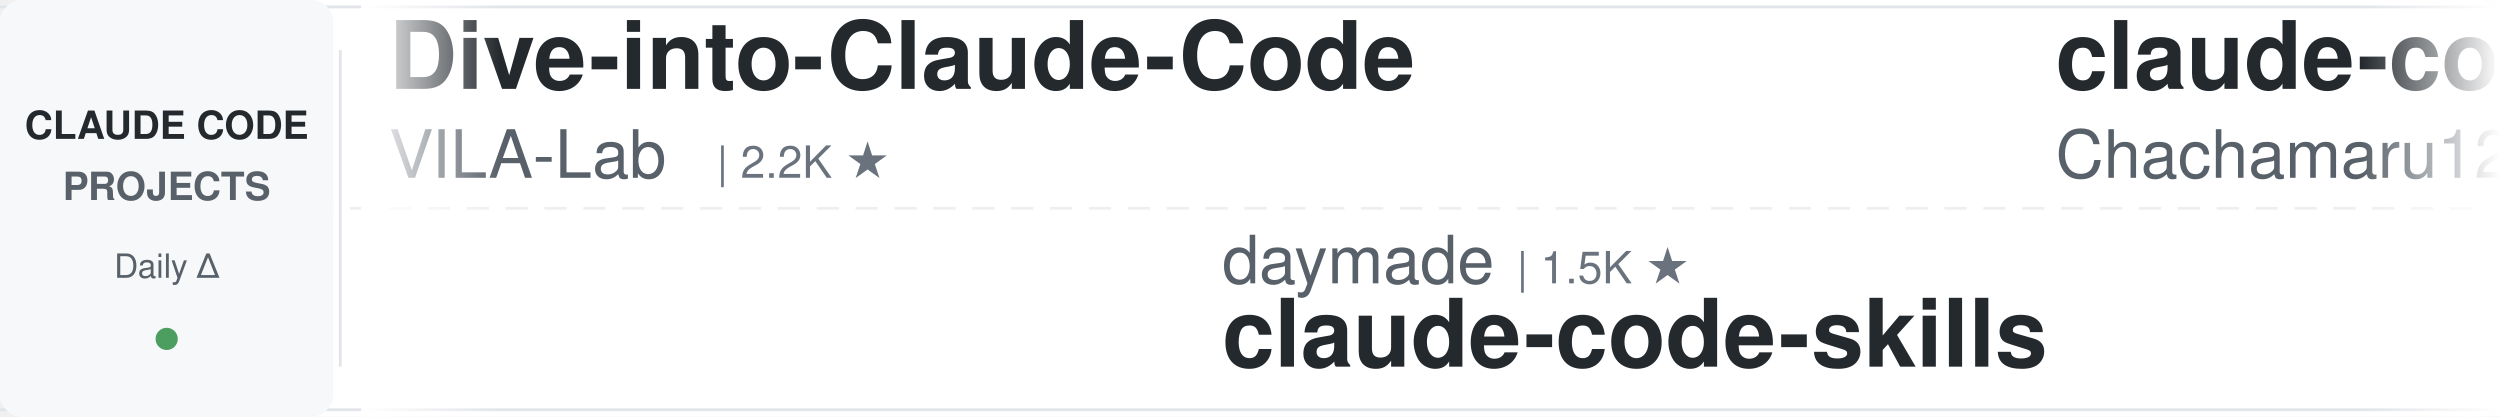
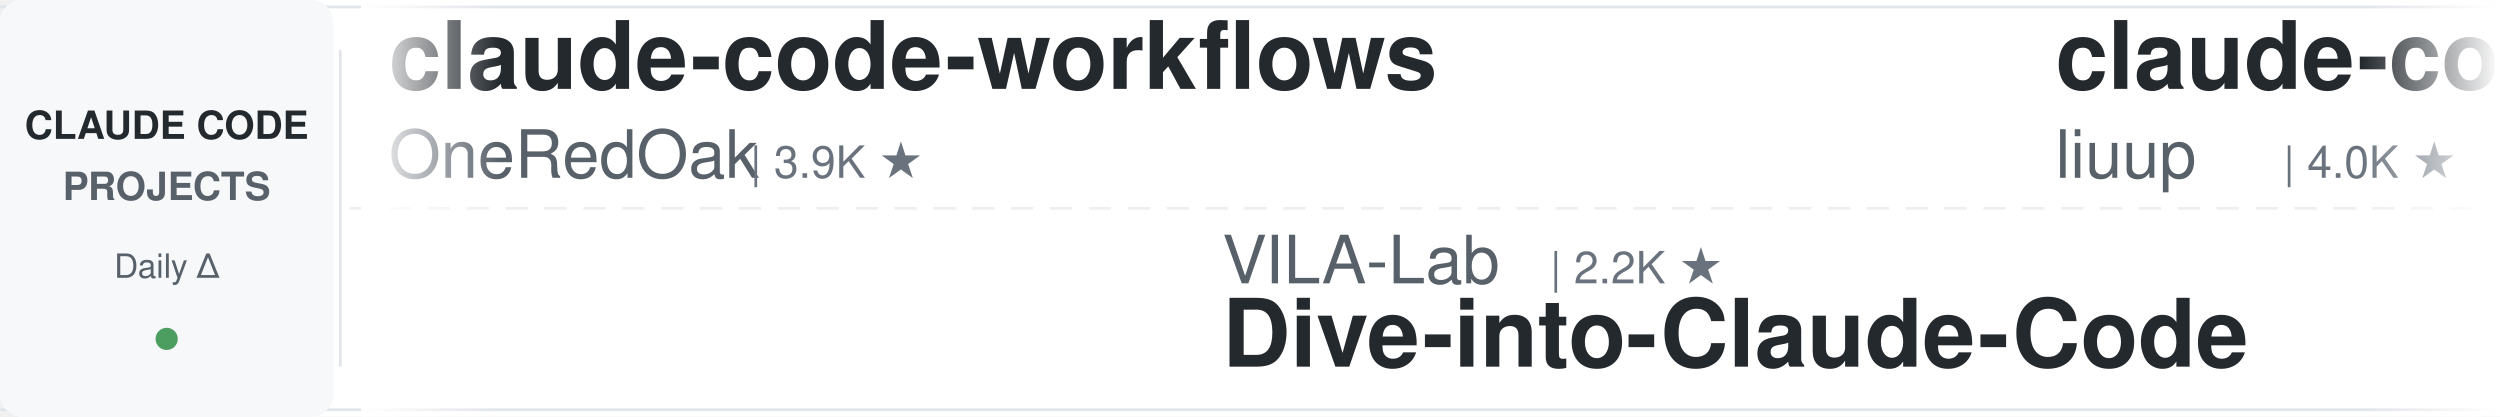
<svg xmlns="http://www.w3.org/2000/svg" width="900" height="150">
  <defs>
    <linearGradient id="leftFade" x1="0%" y1="0%" x2="100%" y2="0%">
      <stop offset="0%" style="stop-color:#ffffff;stop-opacity:1" />
      <stop offset="100%" style="stop-color:#ffffff;stop-opacity:0" />
    </linearGradient>
    <linearGradient id="rightFade" x1="0%" y1="0%" x2="100%" y2="0%">
      <stop offset="0%" style="stop-color:#ffffff;stop-opacity:0" />
      <stop offset="100%" style="stop-color:#ffffff;stop-opacity:1" />
    </linearGradient>
  </defs>
  <rect width="900" height="150" fill="#ffffff" rx="8" />
  <rect x="0" y="2" width="900" height="1" fill="#e1e4e8" />
  <rect x="0" y="147" width="900" height="1" fill="#e1e4e8" />
  <line x1="0" y1="75" x2="900" y2="75" stroke="#e1e4e8" stroke-width="1" stroke-dasharray="8 6" opacity="0.6" />
  <rect x="0" y="0" width="120" height="150" fill="#f6f8fa" rx="8" />
  <text x="60" y="50" font-family="-apple-system, BlinkMacSystemFont, 'Segoe UI', Helvetica, Arial, sans-serif" font-size="14" font-weight="600" fill="#24292e" text-anchor="middle">CLAUDE CODE</text>
  <text x="60" y="72" font-family="-apple-system, BlinkMacSystemFont, 'Segoe UI', Helvetica, Arial, sans-serif" font-size="14" font-weight="600" fill="#586069" text-anchor="middle">PROJECTS</text>
  <text x="60" y="100" font-family="-apple-system, BlinkMacSystemFont, 'Segoe UI', Helvetica, Arial, sans-serif" font-size="12" font-weight="500" fill="#586069" text-anchor="middle">Daily Δ</text>
  <circle cx="60" cy="122" r="4" fill="#22863a" opacity="0.8" />
  <rect x="122" y="18" width="1" height="114" fill="#e1e4e8" />
  <clipPath id="tickerClip">
    <rect x="130" y="0" width="770" height="150" />
  </clipPath>
  <g clip-path="url(#tickerClip)">
    <g id="tickerItems">
      <animateTransform attributeName="transform" attributeType="XML" type="translate" from="0 0" to="-3000 0" dur="54s" repeatCount="indefinite" />
      <g transform="translate(0, 0)">
-         <text x="140" y="32" font-family="-apple-system, BlinkMacSystemFont, 'Segoe UI', Helvetica, Arial, sans-serif" font-size="34" font-weight="600" fill="#24292e">Dive-into-Claude-Code</text>
-         <text x="140" y="64" font-family="-apple-system, BlinkMacSystemFont, 'Segoe UI', Helvetica, Arial, sans-serif" font-size="24" font-weight="400" fill="#586069">VILA-Lab</text>
-         <text x="258" y="64" font-family="-apple-system, BlinkMacSystemFont, 'Segoe UI', Helvetica, Arial, sans-serif" font-size="16" font-weight="500" fill="#6a737d">| 2.2K ★</text>
+         <text x="140" y="32" font-family="-apple-system, BlinkMacSystemFont, 'Segoe UI', Helvetica, Arial, sans-serif" font-size="34" font-weight="600" fill="#24292e">claude-code-workflows</text>
+         <text x="140" y="64" font-family="-apple-system, BlinkMacSystemFont, 'Segoe UI', Helvetica, Arial, sans-serif" font-size="24" font-weight="400" fill="#586069">OneRedOak</text>
+         <text x="270" y="64" font-family="-apple-system, BlinkMacSystemFont, 'Segoe UI', Helvetica, Arial, sans-serif" font-size="16" font-weight="500" fill="#6a737d">| 3.9K ★</text>
      </g>
      <g transform="translate(300, 0)">
-         <text x="140" y="102" font-family="-apple-system, BlinkMacSystemFont, 'Segoe UI', Helvetica, Arial, sans-serif" font-size="24" font-weight="400" fill="#586069">daymade</text>
-         <text x="246" y="102" font-family="-apple-system, BlinkMacSystemFont, 'Segoe UI', Helvetica, Arial, sans-serif" font-size="16" font-weight="500" fill="#6a737d">| 1.5K ★</text>
-         <text x="140" y="132" font-family="-apple-system, BlinkMacSystemFont, 'Segoe UI', Helvetica, Arial, sans-serif" font-size="34" font-weight="600" fill="#24292e">claude-code-skills</text>
+         <text x="140" y="102" font-family="-apple-system, BlinkMacSystemFont, 'Segoe UI', Helvetica, Arial, sans-serif" font-size="24" font-weight="400" fill="#586069">VILA-Lab</text>
+         <text x="258" y="102" font-family="-apple-system, BlinkMacSystemFont, 'Segoe UI', Helvetica, Arial, sans-serif" font-size="16" font-weight="500" fill="#6a737d">| 2.2K ★</text>
+         <text x="140" y="132" font-family="-apple-system, BlinkMacSystemFont, 'Segoe UI', Helvetica, Arial, sans-serif" font-size="34" font-weight="600" fill="#24292e">Dive-into-Claude-Code</text>
      </g>
      <g transform="translate(600, 0)">
-         <text x="140" y="32" font-family="-apple-system, BlinkMacSystemFont, 'Segoe UI', Helvetica, Arial, sans-serif" font-size="34" font-weight="600" fill="#24292e">claude-code-harness</text>
-         <text x="140" y="64" font-family="-apple-system, BlinkMacSystemFont, 'Segoe UI', Helvetica, Arial, sans-serif" font-size="24" font-weight="400" fill="#586069">Chachamaru127</text>
-         <text x="318" y="64" font-family="-apple-system, BlinkMacSystemFont, 'Segoe UI', Helvetica, Arial, sans-serif" font-size="16" font-weight="500" fill="#6a737d">| 3.2K ★</text>
+         <text x="140" y="32" font-family="-apple-system, BlinkMacSystemFont, 'Segoe UI', Helvetica, Arial, sans-serif" font-size="34" font-weight="600" fill="#24292e">claude-code-analysis</text>
+         <text x="140" y="64" font-family="-apple-system, BlinkMacSystemFont, 'Segoe UI', Helvetica, Arial, sans-serif" font-size="24" font-weight="400" fill="#586069">liuup</text>
+         <text x="222" y="64" font-family="-apple-system, BlinkMacSystemFont, 'Segoe UI', Helvetica, Arial, sans-serif" font-size="16" font-weight="500" fill="#6a737d">| 4.0K ★</text>
      </g>
      <g transform="translate(900, 0)">
-         <text x="140" y="102" font-family="-apple-system, BlinkMacSystemFont, 'Segoe UI', Helvetica, Arial, sans-serif" font-size="24" font-weight="400" fill="#586069">LING71671</text>
-         <text x="270" y="102" font-family="-apple-system, BlinkMacSystemFont, 'Segoe UI', Helvetica, Arial, sans-serif" font-size="16" font-weight="500" fill="#6a737d">| 973 ★</text>
-         <text x="140" y="132" font-family="-apple-system, BlinkMacSystemFont, 'Segoe UI', Helvetica, Arial, sans-serif" font-size="34" font-weight="600" fill="#24292e">Open-ClaudeCode</text>
+         <text x="140" y="102" font-family="-apple-system, BlinkMacSystemFont, 'Segoe UI', Helvetica, Arial, sans-serif" font-size="24" font-weight="400" fill="#586069">davila7</text>
+         <text x="246" y="102" font-family="-apple-system, BlinkMacSystemFont, 'Segoe UI', Helvetica, Arial, sans-serif" font-size="16" font-weight="500" fill="#6a737d">| 32.9K ★</text>
+         <text x="140" y="132" font-family="-apple-system, BlinkMacSystemFont, 'Segoe UI', Helvetica, Arial, sans-serif" font-size="34" font-weight="600" fill="#24292e">claude-code-templates</text>
      </g>
      <g transform="translate(1200, 0)">
-         <text x="140" y="32" font-family="-apple-system, BlinkMacSystemFont, 'Segoe UI', Helvetica, Arial, sans-serif" font-size="34" font-weight="600" fill="#24292e">claude-code-hooks-master...</text>
-         <text x="140" y="64" font-family="-apple-system, BlinkMacSystemFont, 'Segoe UI', Helvetica, Arial, sans-serif" font-size="24" font-weight="400" fill="#586069">disler</text>
-         <text x="234" y="64" font-family="-apple-system, BlinkMacSystemFont, 'Segoe UI', Helvetica, Arial, sans-serif" font-size="16" font-weight="500" fill="#6a737d">| 3.9K ★</text>
+         <text x="140" y="32" font-family="-apple-system, BlinkMacSystemFont, 'Segoe UI', Helvetica, Arial, sans-serif" font-size="34" font-weight="600" fill="#24292e">claude-code-video-toolki...</text>
+         <text x="140" y="64" font-family="-apple-system, BlinkMacSystemFont, 'Segoe UI', Helvetica, Arial, sans-serif" font-size="24" font-weight="400" fill="#586069">digitalsamba</text>
+         <text x="306" y="64" font-family="-apple-system, BlinkMacSystemFont, 'Segoe UI', Helvetica, Arial, sans-serif" font-size="16" font-weight="500" fill="#6a737d">| 2.3K ★</text>
      </g>
      <g transform="translate(1500, 0)">
-         <text x="140" y="102" font-family="-apple-system, BlinkMacSystemFont, 'Segoe UI', Helvetica, Arial, sans-serif" font-size="24" font-weight="400" fill="#586069">wanshuiyin</text>
-         <text x="282" y="102" font-family="-apple-system, BlinkMacSystemFont, 'Segoe UI', Helvetica, Arial, sans-serif" font-size="16" font-weight="500" fill="#6a737d">| 18.0K ★</text>
-         <text x="140" y="132" font-family="-apple-system, BlinkMacSystemFont, 'Segoe UI', Helvetica, Arial, sans-serif" font-size="34" font-weight="600" fill="#24292e">Auto-claude-code-researc...</text>
+         <text x="140" y="102" font-family="-apple-system, BlinkMacSystemFont, 'Segoe UI', Helvetica, Arial, sans-serif" font-size="24" font-weight="400" fill="#586069">zebbern</text>
+         <text x="246" y="102" font-family="-apple-system, BlinkMacSystemFont, 'Segoe UI', Helvetica, Arial, sans-serif" font-size="16" font-weight="500" fill="#6a737d">| 4.7K ★</text>
+         <text x="140" y="132" font-family="-apple-system, BlinkMacSystemFont, 'Segoe UI', Helvetica, Arial, sans-serif" font-size="34" font-weight="600" fill="#24292e">claude-code-guide</text>
      </g>
      <g transform="translate(1800, 0)">
-         <text x="140" y="32" font-family="-apple-system, BlinkMacSystemFont, 'Segoe UI', Helvetica, Arial, sans-serif" font-size="34" font-weight="600" fill="#24292e">claude-code-base-action</text>
-         <text x="140" y="64" font-family="-apple-system, BlinkMacSystemFont, 'Segoe UI', Helvetica, Arial, sans-serif" font-size="24" font-weight="400" fill="#586069">anthropics</text>
-         <text x="282" y="64" font-family="-apple-system, BlinkMacSystemFont, 'Segoe UI', Helvetica, Arial, sans-serif" font-size="16" font-weight="500" fill="#6a737d">| 1.0K ★</text>
+         <text x="140" y="32" font-family="-apple-system, BlinkMacSystemFont, 'Segoe UI', Helvetica, Arial, sans-serif" font-size="34" font-weight="600" fill="#24292e">claude-code-ultimate-gui...</text>
+         <text x="140" y="64" font-family="-apple-system, BlinkMacSystemFont, 'Segoe UI', Helvetica, Arial, sans-serif" font-size="24" font-weight="400" fill="#586069">FlorianBruniaux</text>
+         <text x="342" y="64" font-family="-apple-system, BlinkMacSystemFont, 'Segoe UI', Helvetica, Arial, sans-serif" font-size="16" font-weight="500" fill="#6a737d">| 6.2K ★</text>
      </g>
      <g transform="translate(2100, 0)">
-         <text x="140" y="102" font-family="-apple-system, BlinkMacSystemFont, 'Segoe UI', Helvetica, Arial, sans-serif" font-size="24" font-weight="400" fill="#586069">VoltAgent</text>
-         <text x="270" y="102" font-family="-apple-system, BlinkMacSystemFont, 'Segoe UI', Helvetica, Arial, sans-serif" font-size="16" font-weight="500" fill="#6a737d">| 26.0K ★</text>
-         <text x="140" y="132" font-family="-apple-system, BlinkMacSystemFont, 'Segoe UI', Helvetica, Arial, sans-serif" font-size="34" font-weight="600" fill="#24292e">awesome-claude-code-suba...</text>
+         <text x="140" y="102" font-family="-apple-system, BlinkMacSystemFont, 'Segoe UI', Helvetica, Arial, sans-serif" font-size="24" font-weight="400" fill="#586069">Alishahryar1</text>
+         <text x="306" y="102" font-family="-apple-system, BlinkMacSystemFont, 'Segoe UI', Helvetica, Arial, sans-serif" font-size="16" font-weight="500" fill="#6a737d">| 63.0K ★</text>
+         <text x="140" y="132" font-family="-apple-system, BlinkMacSystemFont, 'Segoe UI', Helvetica, Arial, sans-serif" font-size="34" font-weight="600" fill="#24292e">free-claude-code</text>
      </g>
      <g transform="translate(2400, 0)">
-         <text x="140" y="32" font-family="-apple-system, BlinkMacSystemFont, 'Segoe UI', Helvetica, Arial, sans-serif" font-size="34" font-weight="600" fill="#24292e">claude-code-source-build</text>
-         <text x="140" y="64" font-family="-apple-system, BlinkMacSystemFont, 'Segoe UI', Helvetica, Arial, sans-serif" font-size="24" font-weight="400" fill="#586069">andrew-kramer-inno</text>
-         <text x="378" y="64" font-family="-apple-system, BlinkMacSystemFont, 'Segoe UI', Helvetica, Arial, sans-serif" font-size="16" font-weight="500" fill="#6a737d">| 594 ★</text>
+         <text x="140" y="32" font-family="-apple-system, BlinkMacSystemFont, 'Segoe UI', Helvetica, Arial, sans-serif" font-size="34" font-weight="600" fill="#24292e">awesome-claude-code</text>
+         <text x="140" y="64" font-family="-apple-system, BlinkMacSystemFont, 'Segoe UI', Helvetica, Arial, sans-serif" font-size="24" font-weight="400" fill="#586069">jqueryscript</text>
+         <text x="306" y="64" font-family="-apple-system, BlinkMacSystemFont, 'Segoe UI', Helvetica, Arial, sans-serif" font-size="16" font-weight="500" fill="#6a737d">| 534 ★</text>
      </g>
      <g transform="translate(2700, 0)">
-         <text x="140" y="102" font-family="-apple-system, BlinkMacSystemFont, 'Segoe UI', Helvetica, Arial, sans-serif" font-size="24" font-weight="400" fill="#586069">huangjia2019</text>
-         <text x="306" y="102" font-family="-apple-system, BlinkMacSystemFont, 'Segoe UI', Helvetica, Arial, sans-serif" font-size="16" font-weight="500" fill="#6a737d">| 1.1K ★</text>
-         <text x="140" y="132" font-family="-apple-system, BlinkMacSystemFont, 'Segoe UI', Helvetica, Arial, sans-serif" font-size="34" font-weight="600" fill="#24292e">claude-code-engineering</text>
+         <text x="140" y="102" font-family="-apple-system, BlinkMacSystemFont, 'Segoe UI', Helvetica, Arial, sans-serif" font-size="24" font-weight="400" fill="#586069">shareAI-lab</text>
+         <text x="294" y="102" font-family="-apple-system, BlinkMacSystemFont, 'Segoe UI', Helvetica, Arial, sans-serif" font-size="16" font-weight="500" fill="#6a737d">| 79.1K ★</text>
+         <text x="140" y="132" font-family="-apple-system, BlinkMacSystemFont, 'Segoe UI', Helvetica, Arial, sans-serif" font-size="34" font-weight="600" fill="#24292e">learn-claude-code</text>
      </g>
      <g transform="translate(3000, 0)">
-         <text x="140" y="32" font-family="-apple-system, BlinkMacSystemFont, 'Segoe UI', Helvetica, Arial, sans-serif" font-size="34" font-weight="600" fill="#24292e">Dive-into-Claude-Code</text>
-         <text x="140" y="64" font-family="-apple-system, BlinkMacSystemFont, 'Segoe UI', Helvetica, Arial, sans-serif" font-size="24" font-weight="400" fill="#586069">VILA-Lab</text>
-         <text x="258" y="64" font-family="-apple-system, BlinkMacSystemFont, 'Segoe UI', Helvetica, Arial, sans-serif" font-size="16" font-weight="500" fill="#6a737d">| 2.2K ★</text>
+         <text x="140" y="32" font-family="-apple-system, BlinkMacSystemFont, 'Segoe UI', Helvetica, Arial, sans-serif" font-size="34" font-weight="600" fill="#24292e">claude-code-workflows</text>
+         <text x="140" y="64" font-family="-apple-system, BlinkMacSystemFont, 'Segoe UI', Helvetica, Arial, sans-serif" font-size="24" font-weight="400" fill="#586069">OneRedOak</text>
+         <text x="270" y="64" font-family="-apple-system, BlinkMacSystemFont, 'Segoe UI', Helvetica, Arial, sans-serif" font-size="16" font-weight="500" fill="#6a737d">| 3.9K ★</text>
      </g>
      <g transform="translate(3300, 0)">
-         <text x="140" y="102" font-family="-apple-system, BlinkMacSystemFont, 'Segoe UI', Helvetica, Arial, sans-serif" font-size="24" font-weight="400" fill="#586069">daymade</text>
-         <text x="246" y="102" font-family="-apple-system, BlinkMacSystemFont, 'Segoe UI', Helvetica, Arial, sans-serif" font-size="16" font-weight="500" fill="#6a737d">| 1.5K ★</text>
-         <text x="140" y="132" font-family="-apple-system, BlinkMacSystemFont, 'Segoe UI', Helvetica, Arial, sans-serif" font-size="34" font-weight="600" fill="#24292e">claude-code-skills</text>
+         <text x="140" y="102" font-family="-apple-system, BlinkMacSystemFont, 'Segoe UI', Helvetica, Arial, sans-serif" font-size="24" font-weight="400" fill="#586069">VILA-Lab</text>
+         <text x="258" y="102" font-family="-apple-system, BlinkMacSystemFont, 'Segoe UI', Helvetica, Arial, sans-serif" font-size="16" font-weight="500" fill="#6a737d">| 2.2K ★</text>
+         <text x="140" y="132" font-family="-apple-system, BlinkMacSystemFont, 'Segoe UI', Helvetica, Arial, sans-serif" font-size="34" font-weight="600" fill="#24292e">Dive-into-Claude-Code</text>
      </g>
      <g transform="translate(3600, 0)">
-         <text x="140" y="32" font-family="-apple-system, BlinkMacSystemFont, 'Segoe UI', Helvetica, Arial, sans-serif" font-size="34" font-weight="600" fill="#24292e">claude-code-harness</text>
-         <text x="140" y="64" font-family="-apple-system, BlinkMacSystemFont, 'Segoe UI', Helvetica, Arial, sans-serif" font-size="24" font-weight="400" fill="#586069">Chachamaru127</text>
-         <text x="318" y="64" font-family="-apple-system, BlinkMacSystemFont, 'Segoe UI', Helvetica, Arial, sans-serif" font-size="16" font-weight="500" fill="#6a737d">| 3.2K ★</text>
+         <text x="140" y="32" font-family="-apple-system, BlinkMacSystemFont, 'Segoe UI', Helvetica, Arial, sans-serif" font-size="34" font-weight="600" fill="#24292e">claude-code-analysis</text>
+         <text x="140" y="64" font-family="-apple-system, BlinkMacSystemFont, 'Segoe UI', Helvetica, Arial, sans-serif" font-size="24" font-weight="400" fill="#586069">liuup</text>
+         <text x="222" y="64" font-family="-apple-system, BlinkMacSystemFont, 'Segoe UI', Helvetica, Arial, sans-serif" font-size="16" font-weight="500" fill="#6a737d">| 4.0K ★</text>
      </g>
      <g transform="translate(3900, 0)">
-         <text x="140" y="102" font-family="-apple-system, BlinkMacSystemFont, 'Segoe UI', Helvetica, Arial, sans-serif" font-size="24" font-weight="400" fill="#586069">LING71671</text>
-         <text x="270" y="102" font-family="-apple-system, BlinkMacSystemFont, 'Segoe UI', Helvetica, Arial, sans-serif" font-size="16" font-weight="500" fill="#6a737d">| 973 ★</text>
-         <text x="140" y="132" font-family="-apple-system, BlinkMacSystemFont, 'Segoe UI', Helvetica, Arial, sans-serif" font-size="34" font-weight="600" fill="#24292e">Open-ClaudeCode</text>
+         <text x="140" y="102" font-family="-apple-system, BlinkMacSystemFont, 'Segoe UI', Helvetica, Arial, sans-serif" font-size="24" font-weight="400" fill="#586069">davila7</text>
+         <text x="246" y="102" font-family="-apple-system, BlinkMacSystemFont, 'Segoe UI', Helvetica, Arial, sans-serif" font-size="16" font-weight="500" fill="#6a737d">| 32.9K ★</text>
+         <text x="140" y="132" font-family="-apple-system, BlinkMacSystemFont, 'Segoe UI', Helvetica, Arial, sans-serif" font-size="34" font-weight="600" fill="#24292e">claude-code-templates</text>
      </g>
    </g>
  </g>
  <rect x="130" y="0" width="50" height="150" fill="url(#leftFade)" />
  <rect x="850" y="0" width="50" height="150" fill="url(#rightFade)" />
</svg>
